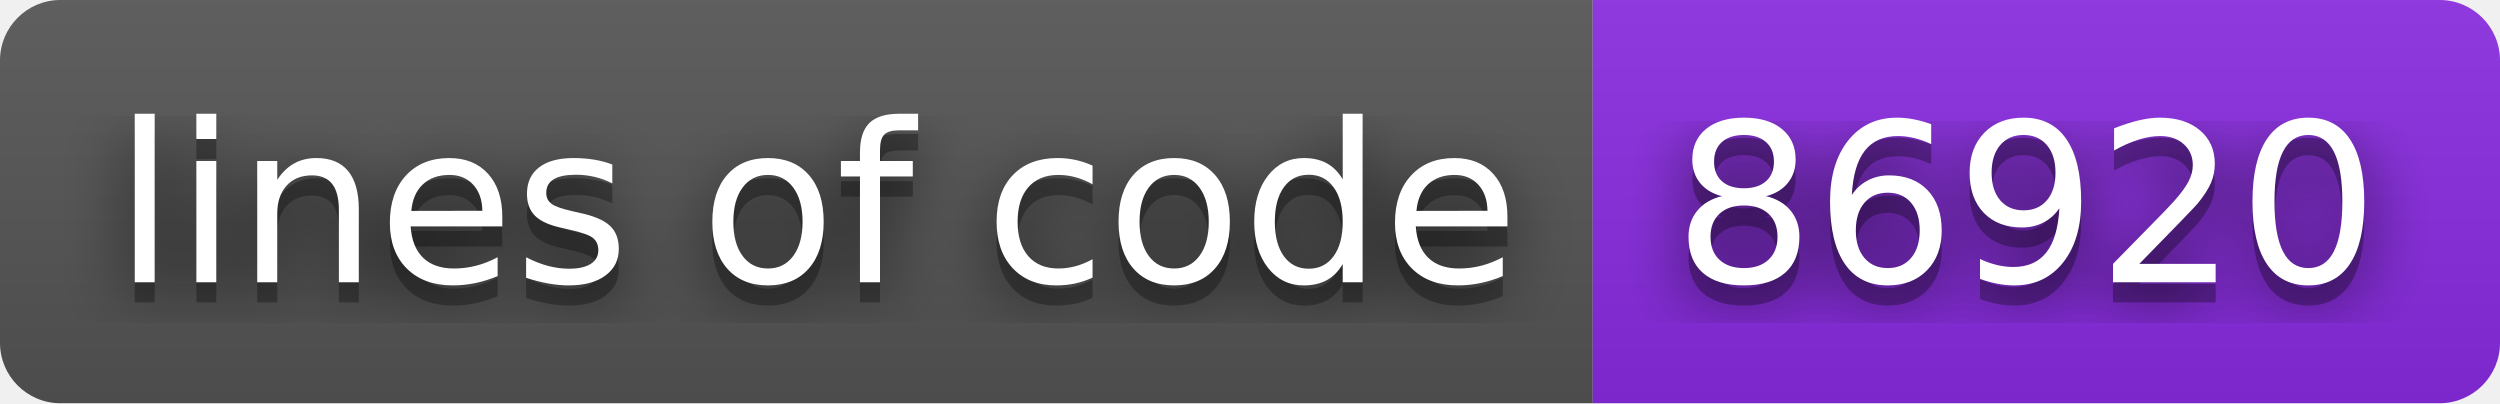
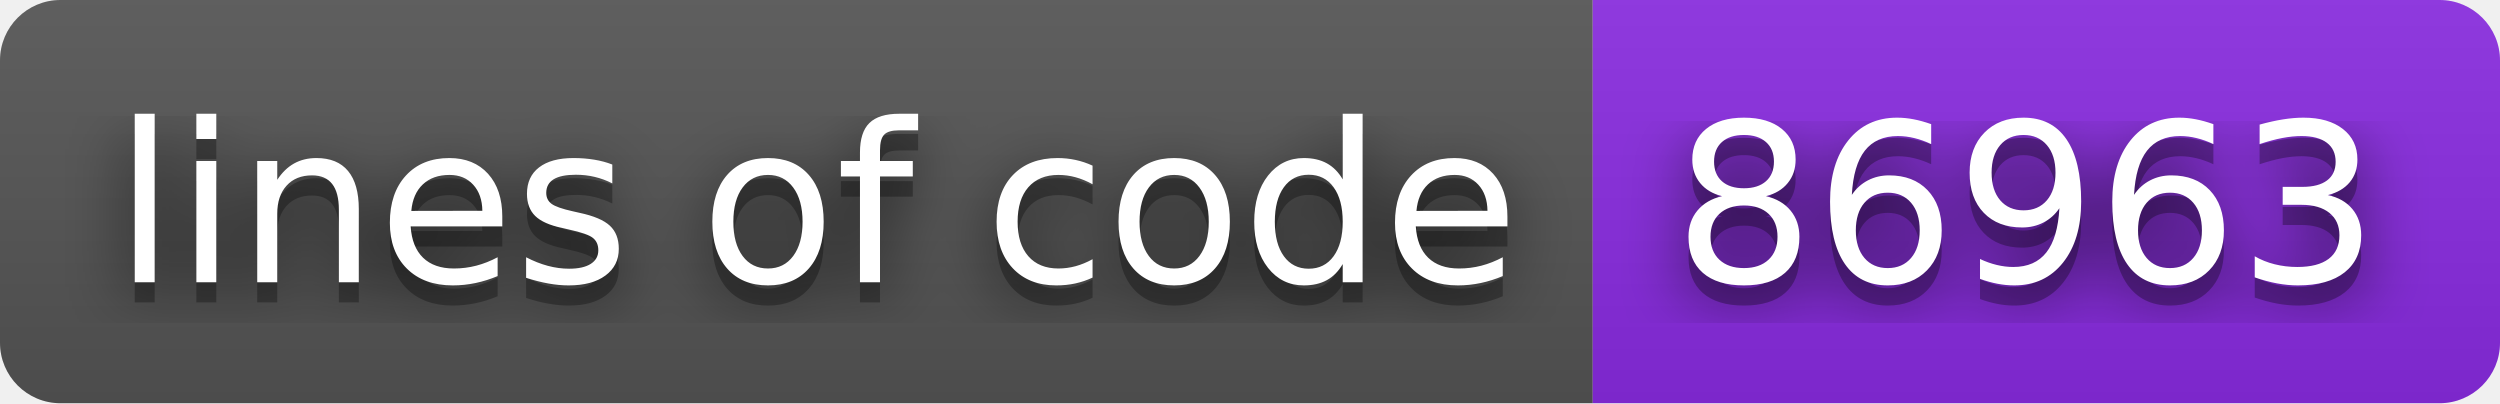
- <svg xmlns="http://www.w3.org/2000/svg" width="124" height="20" role="img" aria-label="lines of code: 86920">
+ <svg xmlns="http://www.w3.org/2000/svg" width="124" height="20" role="img" aria-label="lines of code: 86963">
  <filter id="blur">
    <feGaussianBlur stdDeviation="16" />
  </filter>
  <linearGradient id="s" x2="0" y2="100%">
    <stop offset="0" stop-color="#bbb" stop-opacity=".1" />
    <stop offset="1" stop-opacity=".1" />
  </linearGradient>
  <clipPath id="r">
    <rect width="124" height="20" rx="3" />
  </clipPath>
  <g clip-path="url(#r)">
    <rect width="79" height="20" fill="#555" />
    <rect x="79" width="45" height="20" fill="blueviolet" />
    <rect width="124" height="20" fill="url(#s)" />
  </g>
  <g fill="#fff" text-anchor="middle" font-family="Verdana,Geneva,DejaVu Sans,sans-serif" text-rendering="geometricPrecision" font-size="110">
    <g transform="scale(.1)">
      <g aria-hidden="true" fill="#010101">
        <text x="405" y="150" fill-opacity=".8" filter="url(#blur)" textLength="690">lines of code</text>
        <text x="405" y="150" fill-opacity=".3" textLength="690">lines of code</text>
      </g>
      <text x="405" y="140" textLength="690">lines of code</text>
    </g>
    <g transform="scale(.1)">
      <g aria-hidden="true" fill="#010101">
-         <text x="1005" y="150" fill-opacity=".8" filter="url(#blur)" textLength="350">86920</text>
-         <text x="1005" y="150" fill-opacity=".3" textLength="350">86920</text>
+         <text x="1005" y="150" fill-opacity=".8" filter="url(#blur)" textLength="350">86963</text>
+         <text x="1005" y="150" fill-opacity=".3" textLength="350">86963</text>
      </g>
-       <text x="1005" y="140" textLength="350">86920</text>
+       <text x="1005" y="140" textLength="350">86963</text>
    </g>
  </g>
</svg>
